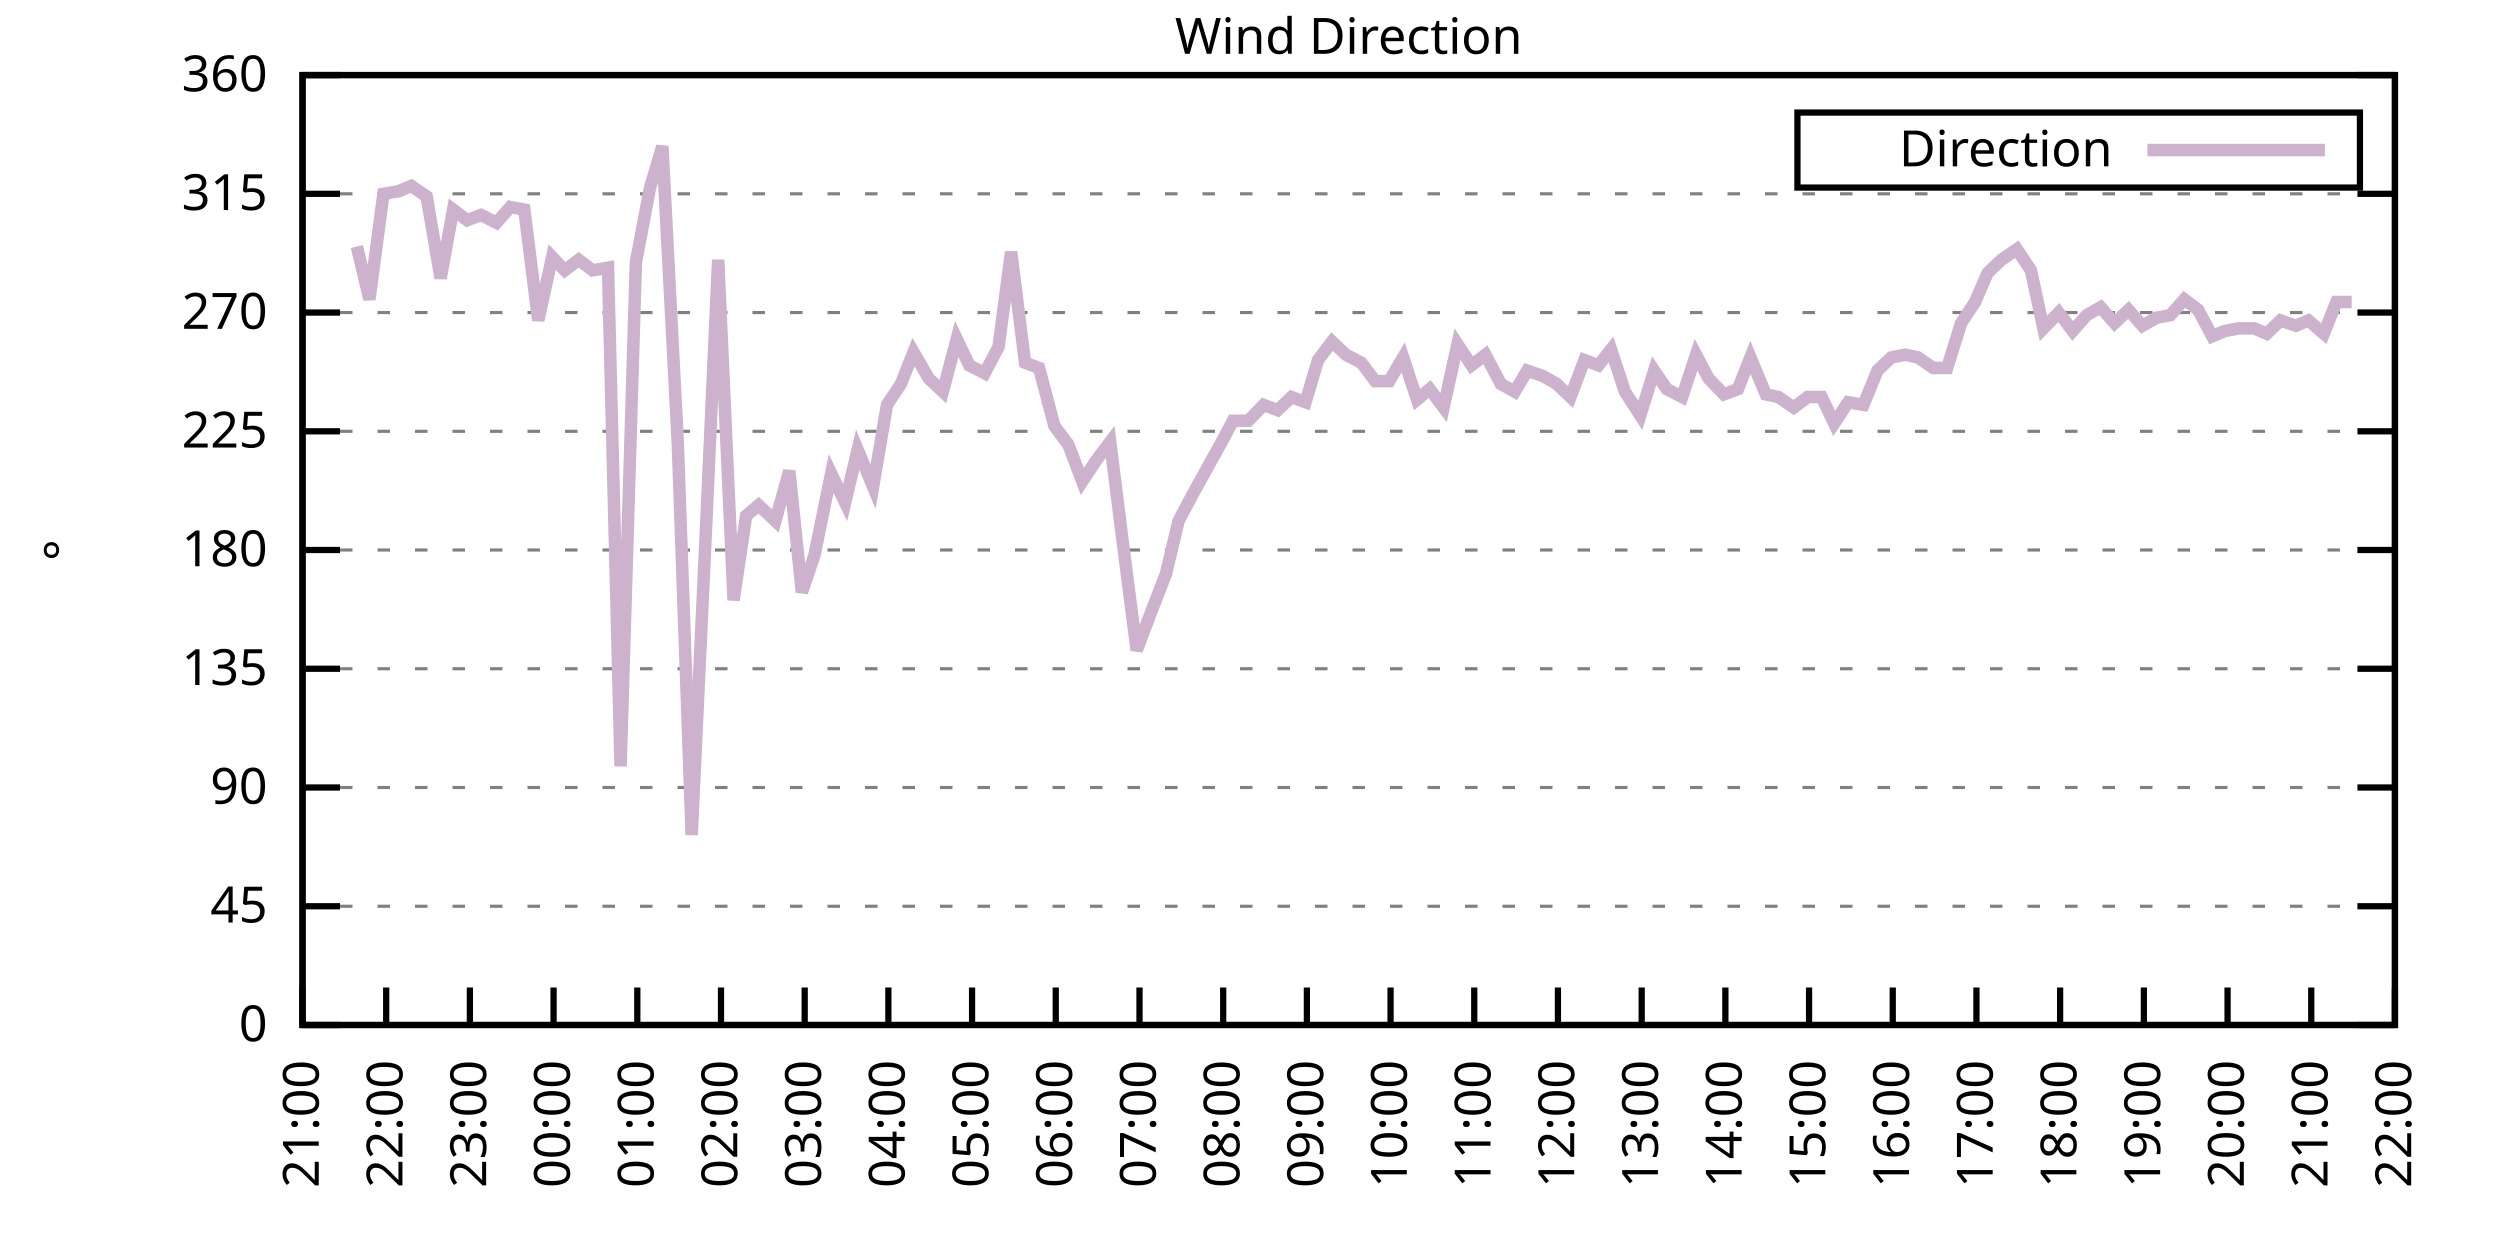
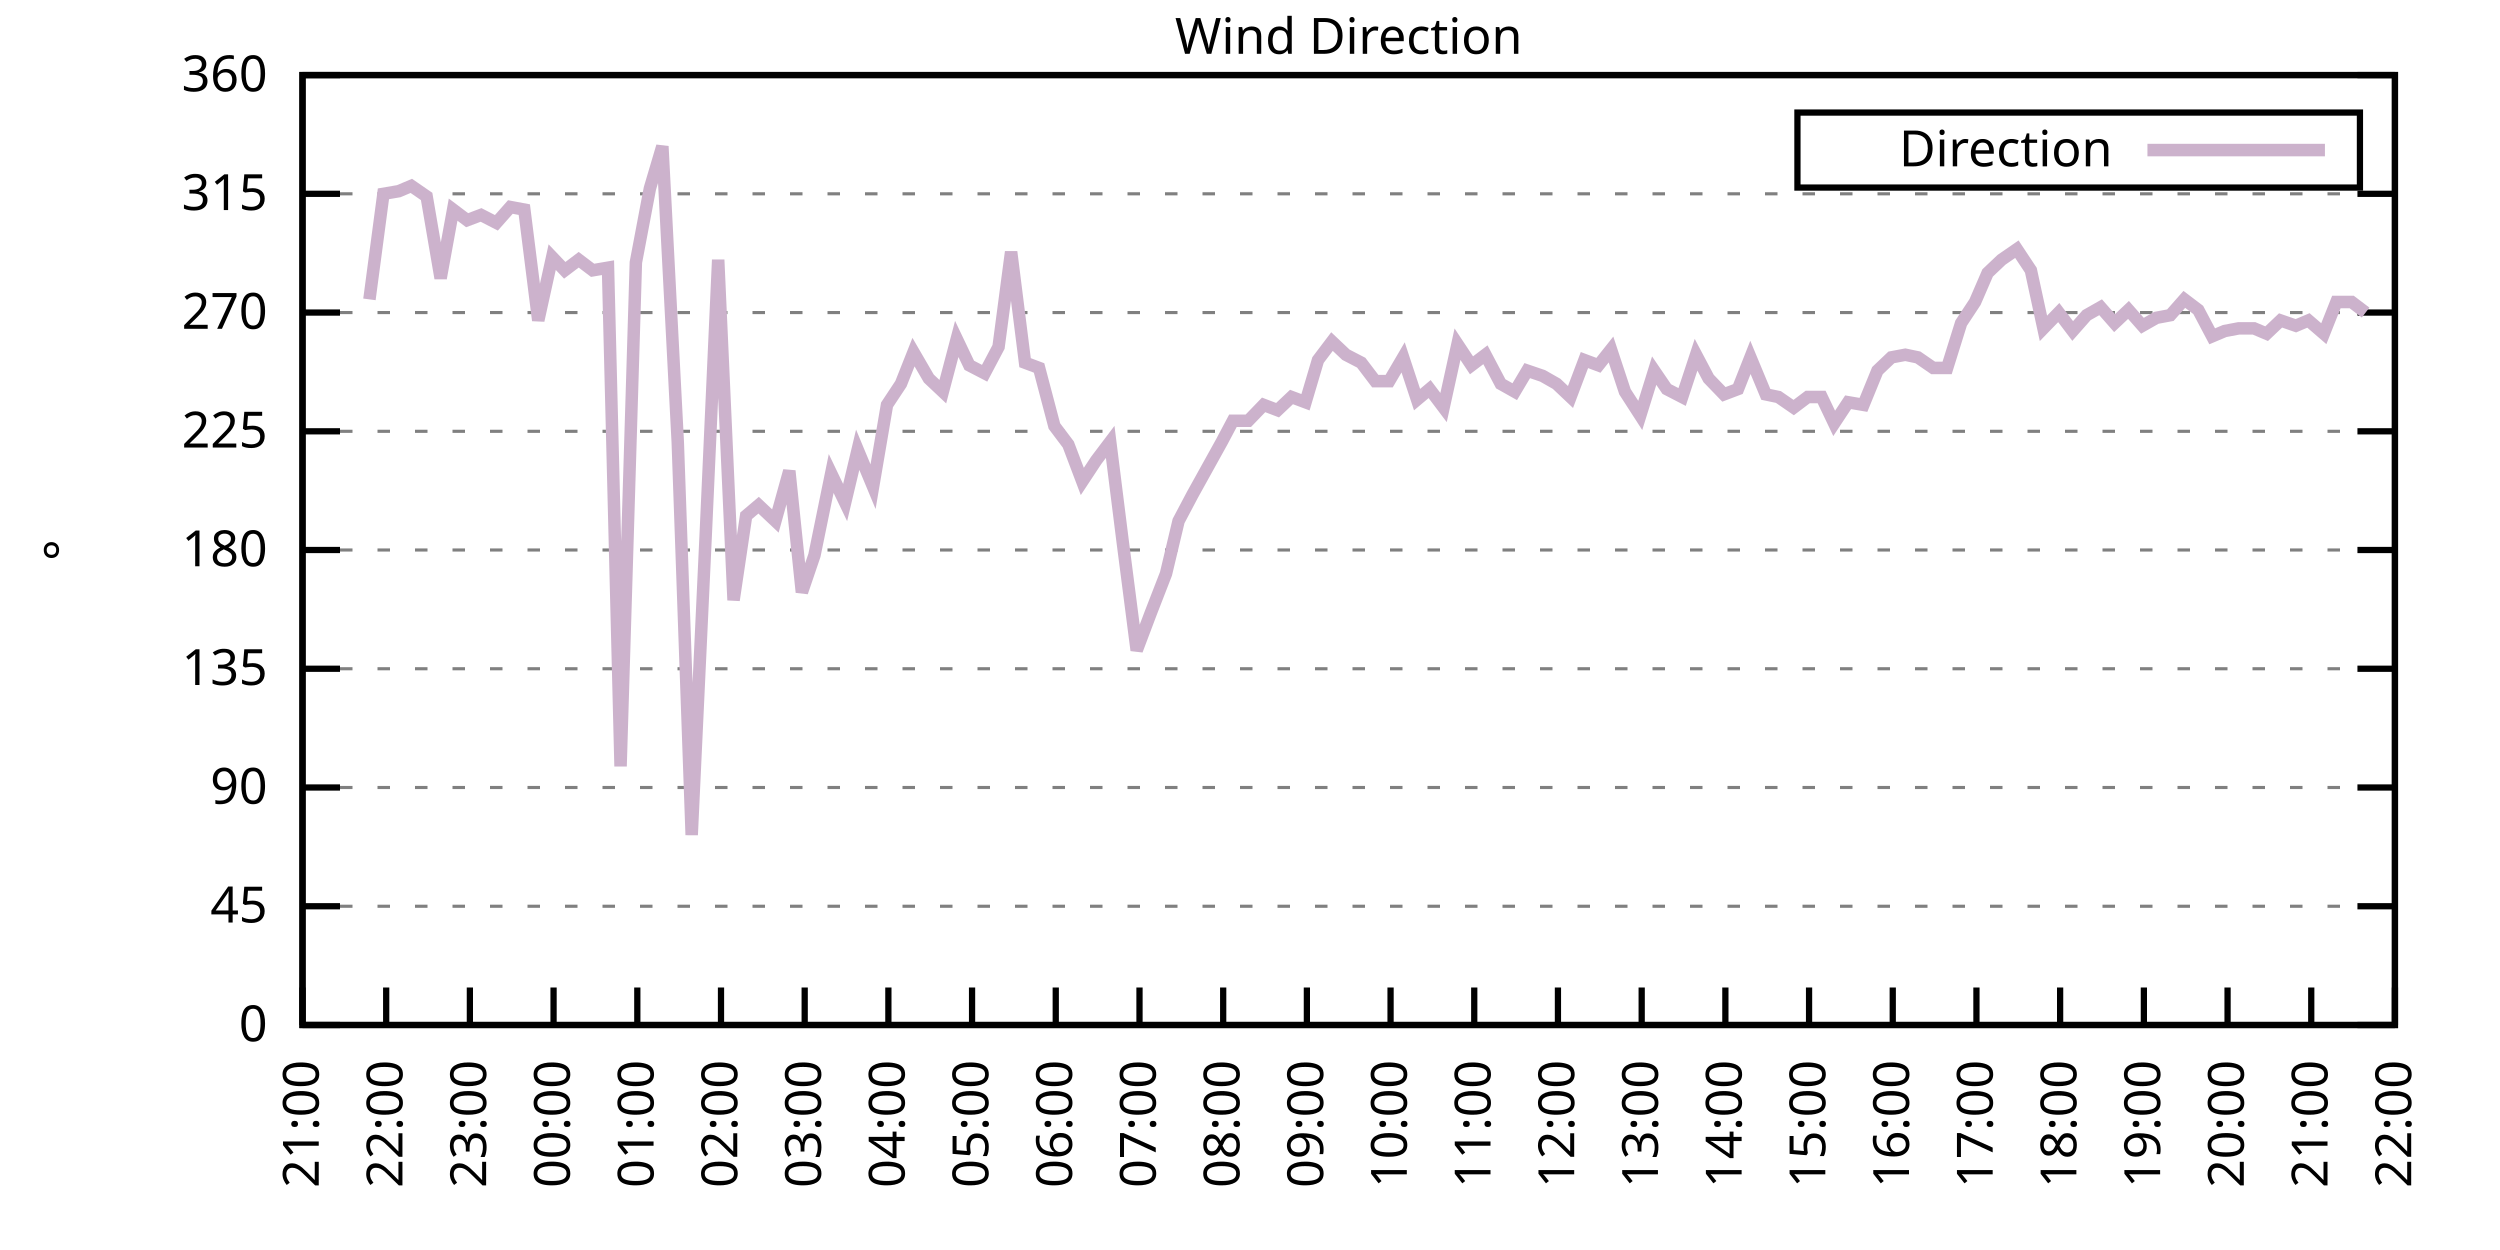
<svg xmlns="http://www.w3.org/2000/svg" xmlns:xlink="http://www.w3.org/1999/xlink" width="400" height="200" viewBox="0 0 400 200">
  <g id="gnuplot_canvas">
    <rect x="0" y="0" width="400" height="200" fill="none" />
    <defs>
      <circle id="gpDot" r="0.5" stroke-width="0.5" stroke="currentColor" />
      <path id="gpPt0" stroke-width="0.333" stroke="currentColor" d="M-1,0 h2 M0,-1 v2" />
      <path id="gpPt1" stroke-width="0.333" stroke="currentColor" d="M-1,-1 L1,1 M1,-1 L-1,1" />
      <path id="gpPt2" stroke-width="0.333" stroke="currentColor" d="M-1,0 L1,0 M0,-1 L0,1 M-1,-1 L1,1 M-1,1 L1,-1" />
      <rect id="gpPt3" stroke-width="0.333" stroke="currentColor" x="-1" y="-1" width="2" height="2" />
      <rect id="gpPt4" stroke-width="0.333" stroke="currentColor" fill="currentColor" x="-1" y="-1" width="2" height="2" />
      <circle id="gpPt5" stroke-width="0.333" stroke="currentColor" cx="0" cy="0" r="1" />
      <use xlink:href="#gpPt5" id="gpPt6" fill="currentColor" stroke="none" />
      <path id="gpPt7" stroke-width="0.333" stroke="currentColor" d="M0,-1.33 L-1.33,0.67 L1.33,0.67 z" />
      <use xlink:href="#gpPt7" id="gpPt8" fill="currentColor" stroke="none" />
      <use xlink:href="#gpPt7" id="gpPt9" stroke="currentColor" transform="rotate(180)" />
      <use xlink:href="#gpPt9" id="gpPt10" fill="currentColor" stroke="none" />
      <use xlink:href="#gpPt3" id="gpPt11" stroke="currentColor" transform="rotate(45)" />
      <use xlink:href="#gpPt11" id="gpPt12" fill="currentColor" stroke="none" />
      <path id="gpPt13" stroke-width="0.333" stroke="currentColor" d="M0,1.330 L1.265,0.411 L0.782,-1.067 L-0.782,-1.076 L-1.265,0.411 z" />
      <use xlink:href="#gpPt13" id="gpPt14" fill="currentColor" stroke="none" />
      <filter id="textbox" filterUnits="objectBoundingBox" x="0" y="0" height="1" width="1">
        <feFlood flood-color="white" flood-opacity="1" result="bgnd" />
        <feComposite in="SourceGraphic" in2="bgnd" operator="atop" />
      </filter>
      <filter id="greybox" filterUnits="objectBoundingBox" x="0" y="0" height="1" width="1">
        <feFlood flood-color="lightgrey" flood-opacity="1" result="grey" />
        <feComposite in="SourceGraphic" in2="grey" operator="atop" />
      </filter>
    </defs>
    <g fill="none" color="white" stroke="currentColor" stroke-width="1.00" stroke-linecap="butt" stroke-linejoin="miter">
</g>
    <g fill="none" color="black" stroke="currentColor" stroke-width="1.00" stroke-linecap="butt" stroke-linejoin="miter">
      <g stroke="none" shape-rendering="crispEdges">
        <polygon fill="rgb(255, 255, 255)" points="48.40,164.00 383.18,164.00 383.18,12.02 48.40,12.02 " />
      </g>
    </g>
    <g fill="none" color="black" stroke="currentColor" stroke-width="1.00" stroke-linecap="butt" stroke-linejoin="miter">
</g>
    <g fill="none" color="black" stroke="black" stroke-width="0.50" stroke-linecap="butt" stroke-linejoin="miter">
</g>
    <g fill="none" color="gray" stroke="currentColor" stroke-width="0.50" stroke-linecap="butt" stroke-linejoin="miter">
      <path stroke="gray" stroke-dasharray="2,4" class="gridline" d="M48.40,164.00 L383.19,164.00  " />
    </g>
    <g fill="none" color="gray" stroke="gray" stroke-width="1.00" stroke-linecap="butt" stroke-linejoin="miter">
</g>
    <g fill="none" color="black" stroke="currentColor" stroke-width="1.00" stroke-linecap="butt" stroke-linejoin="miter">
      <path stroke="black" d="M48.40,164.00 L54.40,164.00 M383.19,164.00 L377.19,164.00  " />
      <g transform="translate(42.80,166.60)" stroke="none" fill="black" font-family="Sans" font-size="8.00" text-anchor="end">
        <text>
          <tspan font-family="Sans"> 0</tspan>
        </text>
      </g>
    </g>
    <g fill="none" color="black" stroke="currentColor" stroke-width="1.00" stroke-linecap="butt" stroke-linejoin="miter">
</g>
    <g fill="none" color="black" stroke="black" stroke-width="0.50" stroke-linecap="butt" stroke-linejoin="miter">
</g>
    <g fill="none" color="gray" stroke="currentColor" stroke-width="0.50" stroke-linecap="butt" stroke-linejoin="miter">
      <path stroke="gray" stroke-dasharray="2,4" class="gridline" d="M48.40,145.00 L383.19,145.00  " />
    </g>
    <g fill="none" color="gray" stroke="gray" stroke-width="1.00" stroke-linecap="butt" stroke-linejoin="miter">
</g>
    <g fill="none" color="black" stroke="currentColor" stroke-width="1.00" stroke-linecap="butt" stroke-linejoin="miter">
      <path stroke="black" d="M48.40,145.00 L54.40,145.00 M383.19,145.00 L377.19,145.00  " />
      <g transform="translate(42.80,147.60)" stroke="none" fill="black" font-family="Sans" font-size="8.00" text-anchor="end">
        <text>
          <tspan font-family="Sans"> 45</tspan>
        </text>
      </g>
    </g>
    <g fill="none" color="black" stroke="currentColor" stroke-width="1.00" stroke-linecap="butt" stroke-linejoin="miter">
</g>
    <g fill="none" color="black" stroke="black" stroke-width="0.50" stroke-linecap="butt" stroke-linejoin="miter">
</g>
    <g fill="none" color="gray" stroke="currentColor" stroke-width="0.50" stroke-linecap="butt" stroke-linejoin="miter">
      <path stroke="gray" stroke-dasharray="2,4" class="gridline" d="M48.40,126.00 L383.19,126.00  " />
    </g>
    <g fill="none" color="gray" stroke="gray" stroke-width="1.00" stroke-linecap="butt" stroke-linejoin="miter">
</g>
    <g fill="none" color="black" stroke="currentColor" stroke-width="1.00" stroke-linecap="butt" stroke-linejoin="miter">
      <path stroke="black" d="M48.40,126.00 L54.40,126.00 M383.19,126.00 L377.19,126.00  " />
      <g transform="translate(42.80,128.60)" stroke="none" fill="black" font-family="Sans" font-size="8.00" text-anchor="end">
        <text>
          <tspan font-family="Sans"> 90</tspan>
        </text>
      </g>
    </g>
    <g fill="none" color="black" stroke="currentColor" stroke-width="1.00" stroke-linecap="butt" stroke-linejoin="miter">
</g>
    <g fill="none" color="black" stroke="black" stroke-width="0.50" stroke-linecap="butt" stroke-linejoin="miter">
</g>
    <g fill="none" color="gray" stroke="currentColor" stroke-width="0.50" stroke-linecap="butt" stroke-linejoin="miter">
      <path stroke="gray" stroke-dasharray="2,4" class="gridline" d="M48.40,107.00 L383.19,107.00  " />
    </g>
    <g fill="none" color="gray" stroke="gray" stroke-width="1.00" stroke-linecap="butt" stroke-linejoin="miter">
</g>
    <g fill="none" color="black" stroke="currentColor" stroke-width="1.00" stroke-linecap="butt" stroke-linejoin="miter">
      <path stroke="black" d="M48.40,107.00 L54.40,107.00 M383.19,107.00 L377.19,107.00  " />
      <g transform="translate(42.80,109.60)" stroke="none" fill="black" font-family="Sans" font-size="8.00" text-anchor="end">
        <text>
          <tspan font-family="Sans"> 135</tspan>
        </text>
      </g>
    </g>
    <g fill="none" color="black" stroke="currentColor" stroke-width="1.00" stroke-linecap="butt" stroke-linejoin="miter">
</g>
    <g fill="none" color="black" stroke="black" stroke-width="0.50" stroke-linecap="butt" stroke-linejoin="miter">
</g>
    <g fill="none" color="gray" stroke="currentColor" stroke-width="0.50" stroke-linecap="butt" stroke-linejoin="miter">
      <path stroke="gray" stroke-dasharray="2,4" class="gridline" d="M48.40,88.00 L383.19,88.00  " />
    </g>
    <g fill="none" color="gray" stroke="gray" stroke-width="1.00" stroke-linecap="butt" stroke-linejoin="miter">
</g>
    <g fill="none" color="black" stroke="currentColor" stroke-width="1.00" stroke-linecap="butt" stroke-linejoin="miter">
      <path stroke="black" d="M48.40,88.00 L54.40,88.00 M383.19,88.00 L377.19,88.00  " />
      <g transform="translate(42.80,90.60)" stroke="none" fill="black" font-family="Sans" font-size="8.00" text-anchor="end">
        <text>
          <tspan font-family="Sans"> 180</tspan>
        </text>
      </g>
    </g>
    <g fill="none" color="black" stroke="currentColor" stroke-width="1.00" stroke-linecap="butt" stroke-linejoin="miter">
</g>
    <g fill="none" color="black" stroke="black" stroke-width="0.50" stroke-linecap="butt" stroke-linejoin="miter">
</g>
    <g fill="none" color="gray" stroke="currentColor" stroke-width="0.50" stroke-linecap="butt" stroke-linejoin="miter">
      <path stroke="gray" stroke-dasharray="2,4" class="gridline" d="M48.40,69.01 L383.19,69.01  " />
    </g>
    <g fill="none" color="gray" stroke="gray" stroke-width="1.00" stroke-linecap="butt" stroke-linejoin="miter">
</g>
    <g fill="none" color="black" stroke="currentColor" stroke-width="1.00" stroke-linecap="butt" stroke-linejoin="miter">
      <path stroke="black" d="M48.40,69.01 L54.40,69.01 M383.19,69.01 L377.19,69.01  " />
      <g transform="translate(42.80,71.61)" stroke="none" fill="black" font-family="Sans" font-size="8.00" text-anchor="end">
        <text>
          <tspan font-family="Sans"> 225</tspan>
        </text>
      </g>
    </g>
    <g fill="none" color="black" stroke="currentColor" stroke-width="1.00" stroke-linecap="butt" stroke-linejoin="miter">
</g>
    <g fill="none" color="black" stroke="black" stroke-width="0.50" stroke-linecap="butt" stroke-linejoin="miter">
</g>
    <g fill="none" color="gray" stroke="currentColor" stroke-width="0.50" stroke-linecap="butt" stroke-linejoin="miter">
      <path stroke="gray" stroke-dasharray="2,4" class="gridline" d="M48.40,50.01 L383.19,50.01  " />
    </g>
    <g fill="none" color="gray" stroke="gray" stroke-width="1.00" stroke-linecap="butt" stroke-linejoin="miter">
</g>
    <g fill="none" color="black" stroke="currentColor" stroke-width="1.00" stroke-linecap="butt" stroke-linejoin="miter">
      <path stroke="black" d="M48.40,50.01 L54.40,50.01 M383.19,50.01 L377.19,50.01  " />
      <g transform="translate(42.80,52.61)" stroke="none" fill="black" font-family="Sans" font-size="8.00" text-anchor="end">
        <text>
          <tspan font-family="Sans"> 270</tspan>
        </text>
      </g>
    </g>
    <g fill="none" color="black" stroke="currentColor" stroke-width="1.00" stroke-linecap="butt" stroke-linejoin="miter">
</g>
    <g fill="none" color="black" stroke="black" stroke-width="0.50" stroke-linecap="butt" stroke-linejoin="miter">
</g>
    <g fill="none" color="gray" stroke="currentColor" stroke-width="0.50" stroke-linecap="butt" stroke-linejoin="miter">
      <path stroke="gray" stroke-dasharray="2,4" class="gridline" d="M48.40,31.01 L383.19,31.01  " />
    </g>
    <g fill="none" color="gray" stroke="gray" stroke-width="1.00" stroke-linecap="butt" stroke-linejoin="miter">
</g>
    <g fill="none" color="black" stroke="currentColor" stroke-width="1.00" stroke-linecap="butt" stroke-linejoin="miter">
      <path stroke="black" d="M48.40,31.01 L54.40,31.01 M383.19,31.01 L377.19,31.01  " />
      <g transform="translate(42.80,33.61)" stroke="none" fill="black" font-family="Sans" font-size="8.00" text-anchor="end">
        <text>
          <tspan font-family="Sans"> 315</tspan>
        </text>
      </g>
    </g>
    <g fill="none" color="black" stroke="currentColor" stroke-width="1.00" stroke-linecap="butt" stroke-linejoin="miter">
</g>
    <g fill="none" color="black" stroke="black" stroke-width="0.50" stroke-linecap="butt" stroke-linejoin="miter">
</g>
    <g fill="none" color="gray" stroke="currentColor" stroke-width="0.50" stroke-linecap="butt" stroke-linejoin="miter">
      <path stroke="gray" stroke-dasharray="2,4" class="gridline" d="M48.40,12.01 L383.19,12.01  " />
    </g>
    <g fill="none" color="gray" stroke="gray" stroke-width="1.00" stroke-linecap="butt" stroke-linejoin="miter">
</g>
    <g fill="none" color="black" stroke="currentColor" stroke-width="1.00" stroke-linecap="butt" stroke-linejoin="miter">
      <path stroke="black" d="M48.40,12.01 L54.40,12.01 M383.19,12.01 L377.19,12.01  " />
      <g transform="translate(42.80,14.61)" stroke="none" fill="black" font-family="Sans" font-size="8.00" text-anchor="end">
        <text>
          <tspan font-family="Sans"> 360</tspan>
        </text>
      </g>
    </g>
    <g fill="none" color="black" stroke="currentColor" stroke-width="1.00" stroke-linecap="butt" stroke-linejoin="miter">
      <path stroke="black" d="M48.40,164.00 L48.40,158.00  " />
      <g transform="translate(51.00,169.60) rotate(270.00)" stroke="none" fill="black" font-family="Sans" font-size="8.00" text-anchor="end">
        <text>
          <tspan font-family="Sans">21:00</tspan>
        </text>
      </g>
    </g>
    <g fill="none" color="black" stroke="currentColor" stroke-width="1.00" stroke-linecap="butt" stroke-linejoin="miter">
      <path stroke="black" d="M61.79,164.00 L61.79,158.00  " />
      <g transform="translate(64.39,169.60) rotate(270.00)" stroke="none" fill="black" font-family="Sans" font-size="8.00" text-anchor="end">
        <text>
          <tspan font-family="Sans">22:00</tspan>
        </text>
      </g>
    </g>
    <g fill="none" color="black" stroke="currentColor" stroke-width="1.00" stroke-linecap="butt" stroke-linejoin="miter">
      <path stroke="black" d="M75.18,164.00 L75.18,158.00  " />
      <g transform="translate(77.78,169.60) rotate(270.00)" stroke="none" fill="black" font-family="Sans" font-size="8.00" text-anchor="end">
        <text>
          <tspan font-family="Sans">23:00</tspan>
        </text>
      </g>
    </g>
    <g fill="none" color="black" stroke="currentColor" stroke-width="1.00" stroke-linecap="butt" stroke-linejoin="miter">
      <path stroke="black" d="M88.57,164.00 L88.57,158.00  " />
      <g transform="translate(91.17,169.60) rotate(270.00)" stroke="none" fill="black" font-family="Sans" font-size="8.00" text-anchor="end">
        <text>
          <tspan font-family="Sans">00:00</tspan>
        </text>
      </g>
    </g>
    <g fill="none" color="black" stroke="currentColor" stroke-width="1.00" stroke-linecap="butt" stroke-linejoin="miter">
      <path stroke="black" d="M101.97,164.00 L101.97,158.00  " />
      <g transform="translate(104.57,169.60) rotate(270.00)" stroke="none" fill="black" font-family="Sans" font-size="8.00" text-anchor="end">
        <text>
          <tspan font-family="Sans">01:00</tspan>
        </text>
      </g>
    </g>
    <g fill="none" color="black" stroke="currentColor" stroke-width="1.00" stroke-linecap="butt" stroke-linejoin="miter">
      <path stroke="black" d="M115.36,164.00 L115.36,158.00  " />
      <g transform="translate(117.96,169.60) rotate(270.00)" stroke="none" fill="black" font-family="Sans" font-size="8.00" text-anchor="end">
        <text>
          <tspan font-family="Sans">02:00</tspan>
        </text>
      </g>
    </g>
    <g fill="none" color="black" stroke="currentColor" stroke-width="1.00" stroke-linecap="butt" stroke-linejoin="miter">
      <path stroke="black" d="M128.75,164.00 L128.75,158.00  " />
      <g transform="translate(131.35,169.60) rotate(270.00)" stroke="none" fill="black" font-family="Sans" font-size="8.00" text-anchor="end">
        <text>
          <tspan font-family="Sans">03:00</tspan>
        </text>
      </g>
    </g>
    <g fill="none" color="black" stroke="currentColor" stroke-width="1.00" stroke-linecap="butt" stroke-linejoin="miter">
      <path stroke="black" d="M142.14,164.00 L142.14,158.00  " />
      <g transform="translate(144.74,169.60) rotate(270.00)" stroke="none" fill="black" font-family="Sans" font-size="8.00" text-anchor="end">
        <text>
          <tspan font-family="Sans">04:00</tspan>
        </text>
      </g>
    </g>
    <g fill="none" color="black" stroke="currentColor" stroke-width="1.00" stroke-linecap="butt" stroke-linejoin="miter">
      <path stroke="black" d="M155.53,164.00 L155.53,158.00  " />
      <g transform="translate(158.13,169.60) rotate(270.00)" stroke="none" fill="black" font-family="Sans" font-size="8.00" text-anchor="end">
        <text>
          <tspan font-family="Sans">05:00</tspan>
        </text>
      </g>
    </g>
    <g fill="none" color="black" stroke="currentColor" stroke-width="1.00" stroke-linecap="butt" stroke-linejoin="miter">
      <path stroke="black" d="M168.92,164.00 L168.92,158.00  " />
      <g transform="translate(171.52,169.60) rotate(270.00)" stroke="none" fill="black" font-family="Sans" font-size="8.00" text-anchor="end">
        <text>
          <tspan font-family="Sans">06:00</tspan>
        </text>
      </g>
    </g>
    <g fill="none" color="black" stroke="currentColor" stroke-width="1.00" stroke-linecap="butt" stroke-linejoin="miter">
      <path stroke="black" d="M182.32,164.00 L182.32,158.00  " />
      <g transform="translate(184.92,169.60) rotate(270.00)" stroke="none" fill="black" font-family="Sans" font-size="8.00" text-anchor="end">
        <text>
          <tspan font-family="Sans">07:00</tspan>
        </text>
      </g>
    </g>
    <g fill="none" color="black" stroke="currentColor" stroke-width="1.00" stroke-linecap="butt" stroke-linejoin="miter">
      <path stroke="black" d="M195.71,164.00 L195.71,158.00  " />
      <g transform="translate(198.31,169.60) rotate(270.00)" stroke="none" fill="black" font-family="Sans" font-size="8.00" text-anchor="end">
        <text>
          <tspan font-family="Sans">08:00</tspan>
        </text>
      </g>
    </g>
    <g fill="none" color="black" stroke="currentColor" stroke-width="1.00" stroke-linecap="butt" stroke-linejoin="miter">
      <path stroke="black" d="M209.10,164.00 L209.10,158.00  " />
      <g transform="translate(211.70,169.60) rotate(270.00)" stroke="none" fill="black" font-family="Sans" font-size="8.00" text-anchor="end">
        <text>
          <tspan font-family="Sans">09:00</tspan>
        </text>
      </g>
    </g>
    <g fill="none" color="black" stroke="currentColor" stroke-width="1.00" stroke-linecap="butt" stroke-linejoin="miter">
      <path stroke="black" d="M222.49,164.00 L222.49,158.00  " />
      <g transform="translate(225.09,169.60) rotate(270.00)" stroke="none" fill="black" font-family="Sans" font-size="8.00" text-anchor="end">
        <text>
          <tspan font-family="Sans">10:00</tspan>
        </text>
      </g>
    </g>
    <g fill="none" color="black" stroke="currentColor" stroke-width="1.00" stroke-linecap="butt" stroke-linejoin="miter">
      <path stroke="black" d="M235.88,164.00 L235.88,158.00  " />
      <g transform="translate(238.48,169.60) rotate(270.00)" stroke="none" fill="black" font-family="Sans" font-size="8.00" text-anchor="end">
        <text>
          <tspan font-family="Sans">11:00</tspan>
        </text>
      </g>
    </g>
    <g fill="none" color="black" stroke="currentColor" stroke-width="1.00" stroke-linecap="butt" stroke-linejoin="miter">
      <path stroke="black" d="M249.27,164.00 L249.27,158.00  " />
      <g transform="translate(251.87,169.60) rotate(270.00)" stroke="none" fill="black" font-family="Sans" font-size="8.00" text-anchor="end">
        <text>
          <tspan font-family="Sans">12:00</tspan>
        </text>
      </g>
    </g>
    <g fill="none" color="black" stroke="currentColor" stroke-width="1.00" stroke-linecap="butt" stroke-linejoin="miter">
      <path stroke="black" d="M262.67,164.00 L262.67,158.00  " />
      <g transform="translate(265.27,169.60) rotate(270.00)" stroke="none" fill="black" font-family="Sans" font-size="8.00" text-anchor="end">
        <text>
          <tspan font-family="Sans">13:00</tspan>
        </text>
      </g>
    </g>
    <g fill="none" color="black" stroke="currentColor" stroke-width="1.00" stroke-linecap="butt" stroke-linejoin="miter">
      <path stroke="black" d="M276.06,164.00 L276.06,158.00  " />
      <g transform="translate(278.66,169.60) rotate(270.00)" stroke="none" fill="black" font-family="Sans" font-size="8.00" text-anchor="end">
        <text>
          <tspan font-family="Sans">14:00</tspan>
        </text>
      </g>
    </g>
    <g fill="none" color="black" stroke="currentColor" stroke-width="1.00" stroke-linecap="butt" stroke-linejoin="miter">
      <path stroke="black" d="M289.45,164.00 L289.45,158.00  " />
      <g transform="translate(292.05,169.60) rotate(270.00)" stroke="none" fill="black" font-family="Sans" font-size="8.00" text-anchor="end">
        <text>
          <tspan font-family="Sans">15:00</tspan>
        </text>
      </g>
    </g>
    <g fill="none" color="black" stroke="currentColor" stroke-width="1.00" stroke-linecap="butt" stroke-linejoin="miter">
      <path stroke="black" d="M302.84,164.00 L302.84,158.00  " />
      <g transform="translate(305.44,169.60) rotate(270.00)" stroke="none" fill="black" font-family="Sans" font-size="8.00" text-anchor="end">
        <text>
          <tspan font-family="Sans">16:00</tspan>
        </text>
      </g>
    </g>
    <g fill="none" color="black" stroke="currentColor" stroke-width="1.00" stroke-linecap="butt" stroke-linejoin="miter">
      <path stroke="black" d="M316.23,164.00 L316.23,158.00  " />
      <g transform="translate(318.83,169.60) rotate(270.00)" stroke="none" fill="black" font-family="Sans" font-size="8.00" text-anchor="end">
        <text>
          <tspan font-family="Sans">17:00</tspan>
        </text>
      </g>
    </g>
    <g fill="none" color="black" stroke="currentColor" stroke-width="1.00" stroke-linecap="butt" stroke-linejoin="miter">
      <path stroke="black" d="M329.62,164.00 L329.62,158.00  " />
      <g transform="translate(332.22,169.60) rotate(270.00)" stroke="none" fill="black" font-family="Sans" font-size="8.00" text-anchor="end">
        <text>
          <tspan font-family="Sans">18:00</tspan>
        </text>
      </g>
    </g>
    <g fill="none" color="black" stroke="currentColor" stroke-width="1.00" stroke-linecap="butt" stroke-linejoin="miter">
      <path stroke="black" d="M343.02,164.00 L343.02,158.00  " />
      <g transform="translate(345.62,169.60) rotate(270.00)" stroke="none" fill="black" font-family="Sans" font-size="8.00" text-anchor="end">
        <text>
          <tspan font-family="Sans">19:00</tspan>
        </text>
      </g>
    </g>
    <g fill="none" color="black" stroke="currentColor" stroke-width="1.00" stroke-linecap="butt" stroke-linejoin="miter">
      <path stroke="black" d="M356.41,164.00 L356.41,158.00  " />
      <g transform="translate(359.01,169.60) rotate(270.00)" stroke="none" fill="black" font-family="Sans" font-size="8.00" text-anchor="end">
        <text>
          <tspan font-family="Sans">20:00</tspan>
        </text>
      </g>
    </g>
    <g fill="none" color="black" stroke="currentColor" stroke-width="1.00" stroke-linecap="butt" stroke-linejoin="miter">
      <path stroke="black" d="M369.80,164.00 L369.80,158.00  " />
      <g transform="translate(372.40,169.60) rotate(270.00)" stroke="none" fill="black" font-family="Sans" font-size="8.00" text-anchor="end">
        <text>
          <tspan font-family="Sans">21:00</tspan>
        </text>
      </g>
    </g>
    <g fill="none" color="black" stroke="currentColor" stroke-width="1.00" stroke-linecap="butt" stroke-linejoin="miter">
      <path stroke="black" d="M383.19,164.00 L383.19,158.00  " />
      <g transform="translate(385.79,169.60) rotate(270.00)" stroke="none" fill="black" font-family="Sans" font-size="8.00" text-anchor="end">
        <text>
          <tspan font-family="Sans">22:00</tspan>
        </text>
      </g>
    </g>
    <g fill="none" color="black" stroke="currentColor" stroke-width="1.00" stroke-linecap="butt" stroke-linejoin="miter">
</g>
    <g fill="none" color="black" stroke="currentColor" stroke-width="1.00" stroke-linecap="butt" stroke-linejoin="miter">
      <path stroke="black" d="M48.40,12.01 L48.40,164.00 L383.19,164.00 L383.19,12.01 L48.40,12.01 Z  " />
    </g>
    <g fill="none" color="black" stroke="currentColor" stroke-width="1.00" stroke-linecap="butt" stroke-linejoin="miter">
</g>
    <g fill="none" color="black" stroke="currentColor" stroke-width="1.00" stroke-linecap="butt" stroke-linejoin="miter">
      <path stroke="black" d="M287.59,30.01 L287.59,18.01 L377.59,18.01 L377.59,30.01 L287.59,30.01 Z  " />
    </g>
    <g id="Wind_direction_plot_1">
      <g fill="none" color="white" stroke="black" stroke-width="2.00" stroke-linecap="butt" stroke-linejoin="miter">
</g>
      <g fill="none" color="black" stroke="currentColor" stroke-width="2.00" stroke-linecap="butt" stroke-linejoin="miter">
        <g transform="translate(337.99,26.61)" stroke="none" fill="black" font-family="Sans" font-size="8.00" text-anchor="end">
          <text>
            <tspan font-family="Sans">Direction</tspan>
          </text>
        </g>
      </g>
      <g fill="none" color="black" stroke="currentColor" stroke-width="2.00" stroke-linecap="butt" stroke-linejoin="miter">
-         <path stroke="rgb(204, 178, 204)" d="M343.59,24.01 L371.99,24.01 M57.10,39.45 L59.11,47.90 L61.35,31.01 L63.80,30.59 L65.81,29.74 L68.26,31.43   L70.50,44.52 L72.50,33.54 L74.74,35.23 L76.97,34.39 L79.42,35.65 L81.66,33.12 L83.89,33.54 L86.12,51.27   L88.35,41.14 L90.36,43.25 L92.59,41.56 L94.82,43.25 L97.28,42.83 L99.29,122.62 L101.74,41.99 L103.98,30.16   L105.98,23.41 L108.44,70.70 L110.67,133.60 L112.90,85.89 L114.91,41.56 L117.37,96.03 L119.38,82.52 L121.38,80.83   L124.06,83.36 L126.29,75.34 L128.30,94.76 L130.31,88.85 L132.99,75.76 L135.22,80.41 L137.23,71.96 L139.69,77.87   L141.92,64.78 L144.15,61.41 L146.16,56.34 L148.61,60.56 L150.85,62.67 L153.08,54.23 L155.09,58.45 L157.54,59.72   L159.77,55.50 L161.78,40.30 L164.01,58.03 L166.25,58.87 L168.70,68.16 L170.93,71.12 L173.17,77.03 L175.40,73.65   L177.63,70.70 L179.64,86.74 L181.87,104.05 L184.10,98.14 L186.56,91.80 L188.57,83.36 L190.80,79.14 L195.48,70.70   L197.27,67.32 L199.73,67.32 L202.18,64.78 L204.41,65.63 L206.64,63.52 L208.88,64.36 L210.88,57.61 L213.12,54.65   L215.35,56.76 L217.80,58.03 L220.04,60.98 L222.27,60.98 L224.50,57.18 L226.73,63.94 L228.74,62.25 L230.97,65.21   L233.20,55.07 L235.44,58.45 L237.67,56.76 L240.12,61.41 L242.36,62.67 L244.36,59.30 L246.82,60.14 L249.05,61.41   L251.28,63.52 L253.51,57.61 L255.75,58.45 L257.76,55.92 L259.99,62.67 L262.44,66.47 L264.67,59.30 L266.68,62.25   L269.14,63.52 L271.37,56.76 L273.38,60.56 L275.83,63.10 L278.07,62.25 L280.07,57.18 L282.53,63.10 L284.54,63.52   L286.99,65.21 L289.23,63.52 L291.46,63.52 L293.47,67.74 L295.70,64.36 L298.15,64.78 L300.39,59.30 L302.62,57.18   L304.85,56.76 L306.86,57.18 L309.31,58.87 L311.54,58.87 L313.78,51.70 L316.01,48.32 L318.02,43.67 L320.25,41.56   L322.70,39.87 L324.94,43.25 L326.95,52.54 L329.40,50.01 L331.63,52.96 L333.86,50.43 L336.10,49.16 L338.33,51.70   L340.56,49.59 L342.79,52.12 L345.02,50.85 L347.26,50.43 L349.49,47.90 L351.72,49.59 L353.95,53.81 L355.96,52.96   L358.19,52.54 L360.65,52.54 L362.66,53.39 L364.89,51.27 L367.34,52.12 L369.35,51.27 L371.81,53.39 L373.82,48.32   L376.27,48.32  " />
+         <path stroke="rgb(204, 178, 204)" d="M343.59,24.01 L371.99,24.01 M59.11,47.90 L61.35,31.01 L63.80,30.59 L65.81,29.74 L68.26,31.43 L70.50,44.52   L72.50,33.54 L74.74,35.23 L76.97,34.39 L79.42,35.65 L81.66,33.12 L83.89,33.54 L86.12,51.27 L88.35,41.14   L90.36,43.25 L92.59,41.56 L94.82,43.25 L97.28,42.83 L99.29,122.62 L101.74,41.99 L103.98,30.16 L105.98,23.41   L108.44,70.70 L110.67,133.60 L112.90,85.89 L114.91,41.56 L117.37,96.03 L119.38,82.52 L121.38,80.83 L124.06,83.36   L126.29,75.34 L128.30,94.76 L130.31,88.85 L132.99,75.76 L135.22,80.41 L137.23,71.96 L139.69,77.87 L141.92,64.78   L144.15,61.41 L146.16,56.34 L148.61,60.56 L150.85,62.67 L153.08,54.23 L155.09,58.45 L157.54,59.72 L159.77,55.50   L161.78,40.30 L164.01,58.03 L166.25,58.87 L168.70,68.16 L170.93,71.12 L173.17,77.03 L175.40,73.65 L177.63,70.70   L179.64,86.74 L181.87,104.05 L184.10,98.14 L186.56,91.80 L188.57,83.36 L190.80,79.14 L195.48,70.70 L197.27,67.32   L199.73,67.32 L202.18,64.78 L204.41,65.63 L206.64,63.52 L208.88,64.36 L210.88,57.61 L213.12,54.65 L215.35,56.76   L217.80,58.03 L220.04,60.98 L222.27,60.98 L224.50,57.18 L226.73,63.94 L228.74,62.25 L230.97,65.21 L233.20,55.07   L235.44,58.45 L237.67,56.76 L240.12,61.41 L242.36,62.67 L244.36,59.30 L246.82,60.14 L249.05,61.41 L251.28,63.52   L253.51,57.61 L255.75,58.45 L257.76,55.92 L259.99,62.67 L262.44,66.47 L264.67,59.30 L266.68,62.25 L269.14,63.52   L271.37,56.76 L273.38,60.56 L275.83,63.10 L278.07,62.25 L280.07,57.18 L282.53,63.10 L284.54,63.52 L286.99,65.21   L289.23,63.52 L291.46,63.52 L293.47,67.74 L295.70,64.36 L298.15,64.78 L300.39,59.30 L302.62,57.18 L304.85,56.76   L306.86,57.18 L309.31,58.87 L311.54,58.87 L313.78,51.70 L316.01,48.32 L318.02,43.67 L320.25,41.56 L322.70,39.87   L324.94,43.25 L326.95,52.54 L329.40,50.01 L331.63,52.96 L333.86,50.43 L336.10,49.16 L338.33,51.70 L340.56,49.59   L342.79,52.12 L345.02,50.85 L347.26,50.43 L349.49,47.90 L351.72,49.59 L353.95,53.81 L355.96,52.96 L358.19,52.54   L360.65,52.54 L362.66,53.39 L364.89,51.27 L367.34,52.12 L369.35,51.27 L371.81,53.39 L373.82,48.32 L376.27,48.32   L378.50,50.01  " />
      </g>
    </g>
    <g fill="none" color="black" stroke="currentColor" stroke-width="2.00" stroke-linecap="butt" stroke-linejoin="miter">
</g>
    <g fill="none" color="black" stroke="black" stroke-width="1.00" stroke-linecap="butt" stroke-linejoin="miter">
</g>
    <g fill="none" color="black" stroke="currentColor" stroke-width="1.00" stroke-linecap="butt" stroke-linejoin="miter">
      <path stroke="black" d="M48.40,12.01 L48.40,164.00 L383.19,164.00 L383.19,12.01 L48.40,12.01 Z  " />
      <g transform="translate(12.80,88.01) rotate(270.00)" stroke="none" fill="black" font-family="Sans" font-size="8.00" text-anchor="middle">
        <text>
          <tspan font-family="Sans">°</tspan>
        </text>
      </g>
    </g>
    <g fill="none" color="black" stroke="currentColor" stroke-width="1.00" stroke-linecap="butt" stroke-linejoin="miter">
</g>
    <g fill="none" color="black" stroke="currentColor" stroke-width="1.00" stroke-linecap="butt" stroke-linejoin="miter">
      <g transform="translate(215.79,8.61)" stroke="none" fill="black" font-family="Sans" font-size="8.00" text-anchor="middle">
        <text>
          <tspan font-family="Sans">Wind Direction</tspan>
        </text>
      </g>
    </g>
    <g fill="none" color="black" stroke="currentColor" stroke-width="1.00" stroke-linecap="butt" stroke-linejoin="miter">
</g>
  </g>
</svg>
